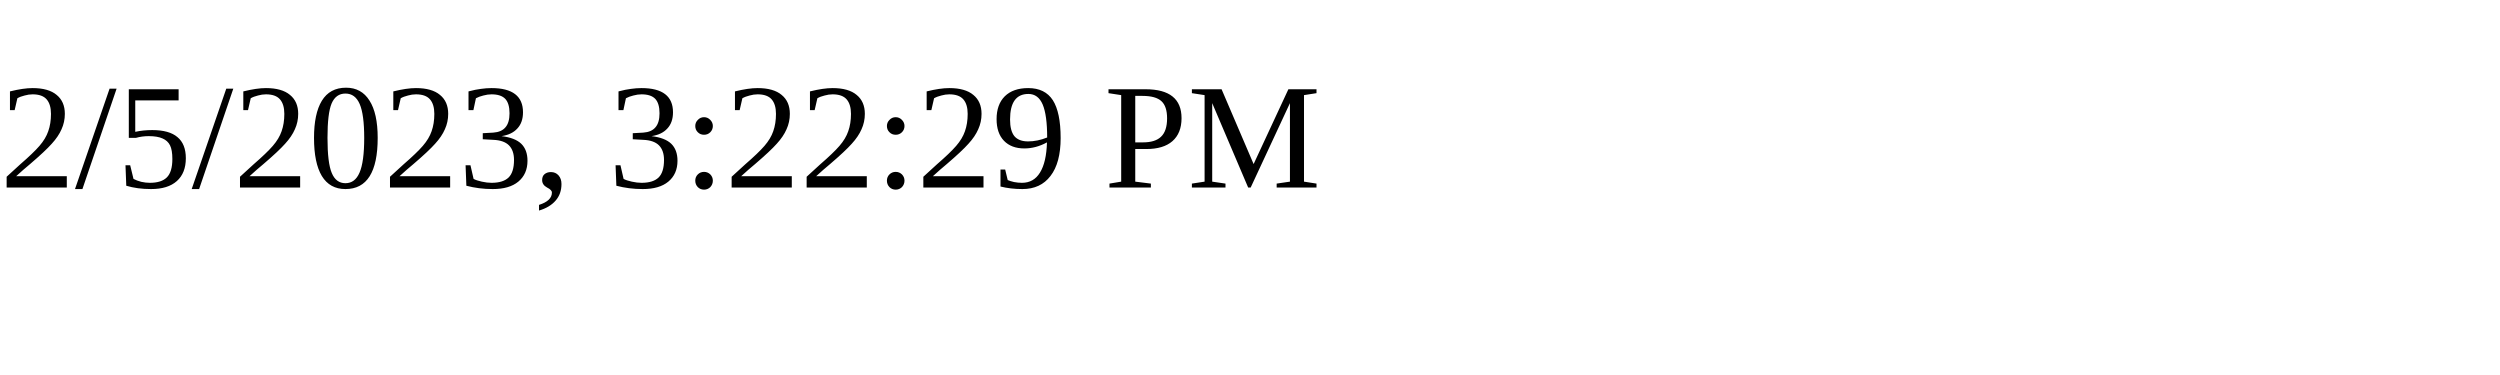
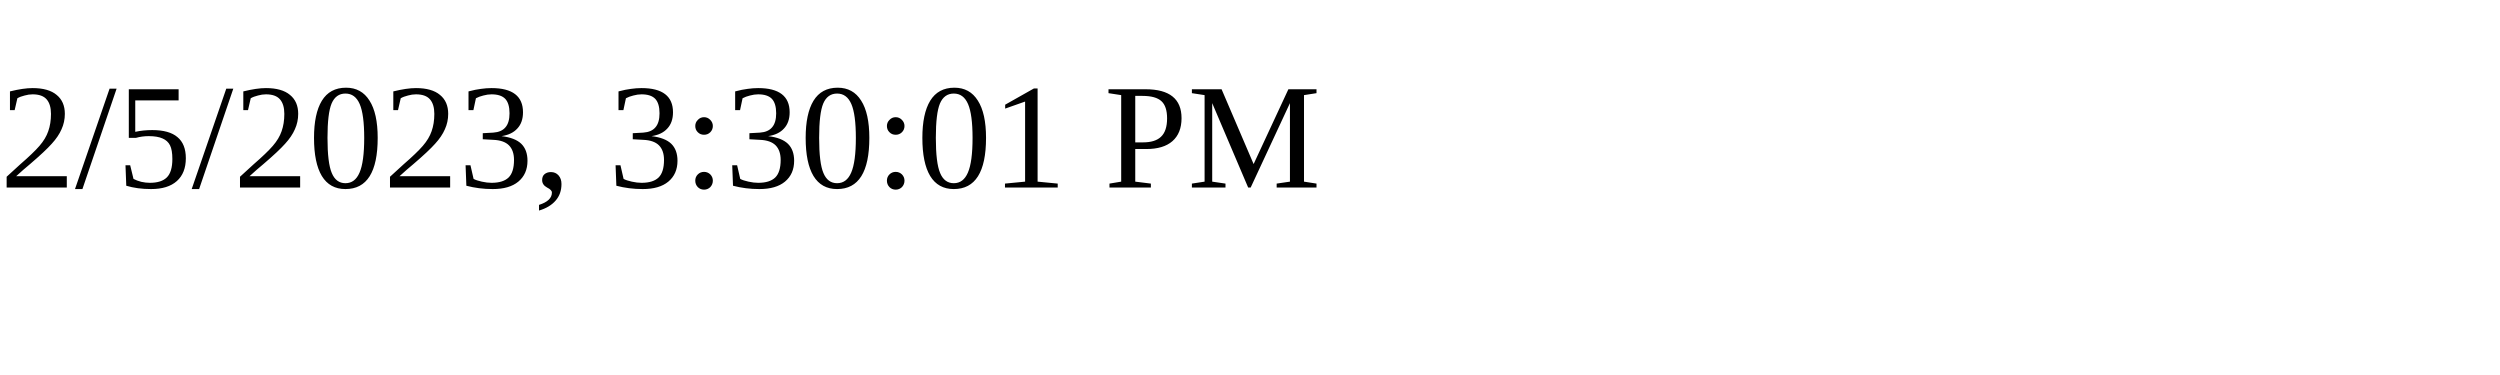
<svg xmlns="http://www.w3.org/2000/svg" height="30" width="200">
-   <text x="0" y="15">2/5/2023, 3:22:29 PM</text>
+   <text x="0" y="15">2/5/2023, 3:30:01 PM</text>
</svg>
